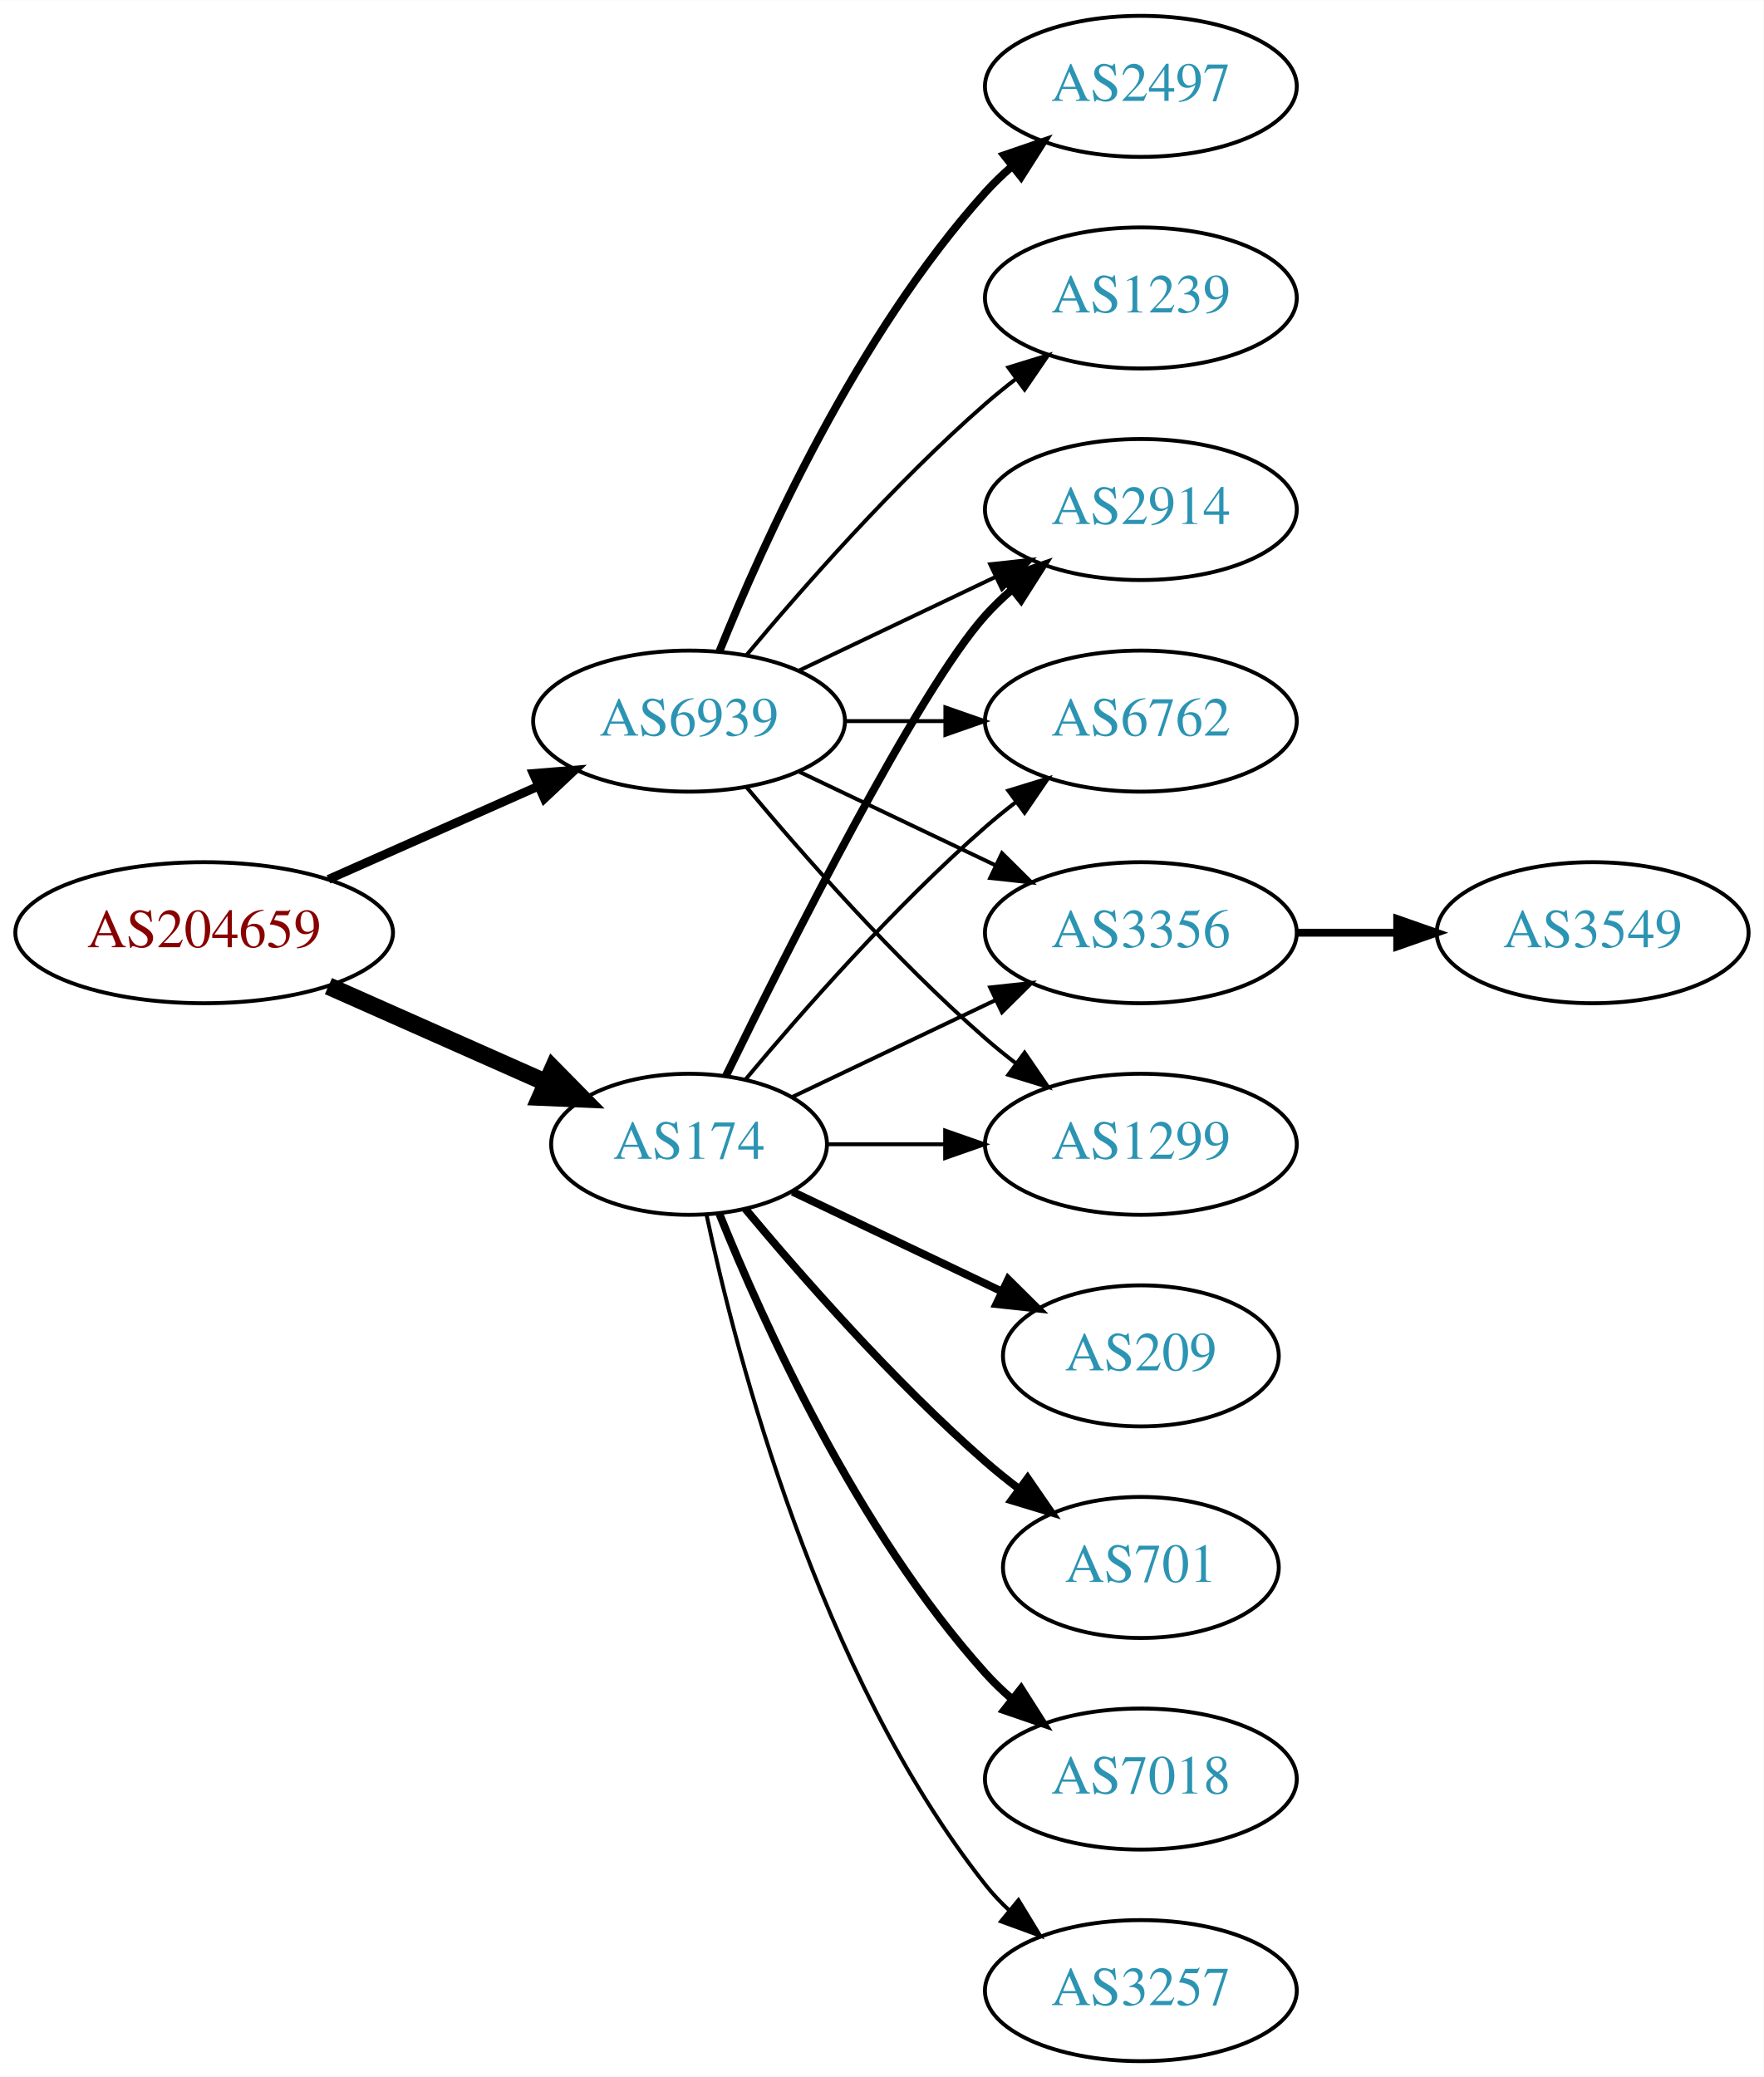
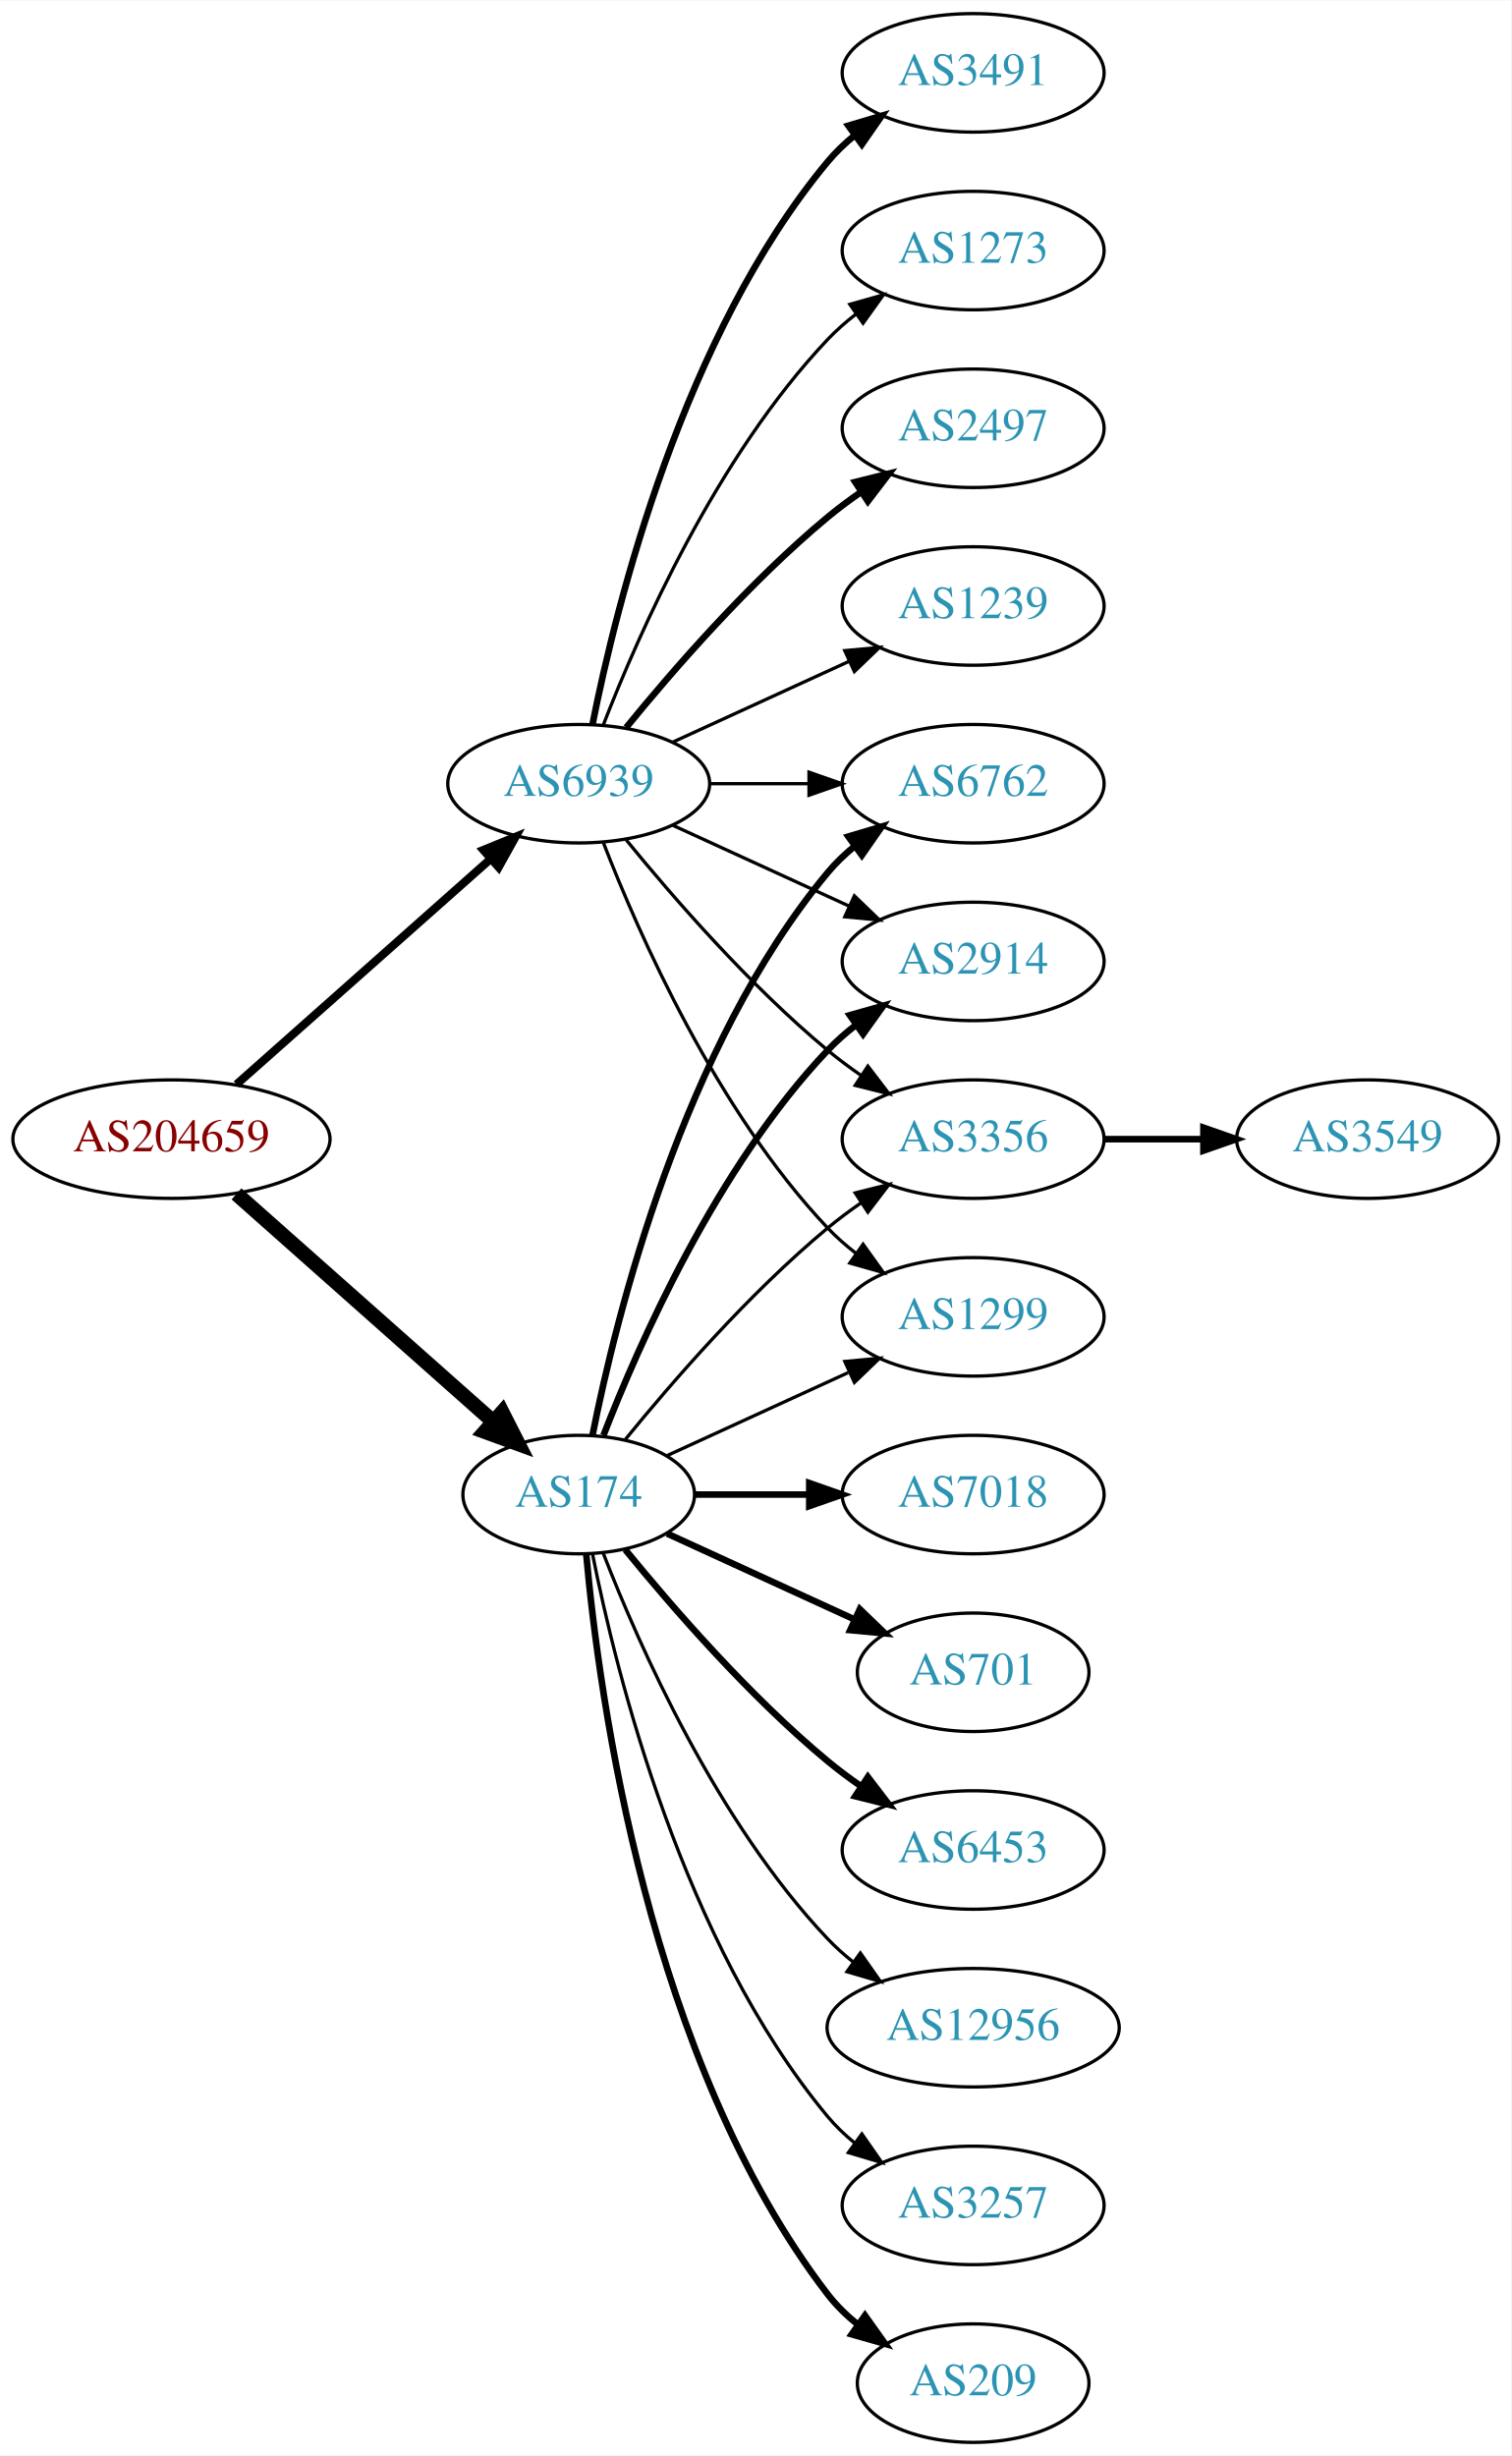
- <svg xmlns="http://www.w3.org/2000/svg" xmlns:xlink="http://www.w3.org/1999/xlink" width="450pt" height="530pt" viewBox="0.00 0.00 450.07 530.00">
-   <g id="graph0" class="graph" transform="scale(1 1) rotate(0) translate(4 526)">
-     <polygon fill="white" stroke="none" points="-4,4 -4,-526 446.07,-526 446.07,4 -4,4" />
+ <svg xmlns="http://www.w3.org/2000/svg" xmlns:xlink="http://www.w3.org/1999/xlink" width="459pt" height="746pt" viewBox="0.00 0.00 459.17 746.00">
+   <g id="graph0" class="graph" transform="scale(1 1) rotate(0) translate(4 742)">
+     <polygon fill="white" stroke="none" points="-4,4 -4,-742 455.17,-742 455.17,4 -4,4" />
    <g id="node1" class="node">
      <g id="a_node1">
        <a xlink:href="/asn/204659" xlink:title="AS204659 ~ ANLX-AS [AT]">
-           <ellipse fill="#ffffff" stroke="black" cx="48.096" cy="-288" rx="48.192" ry="18" />
-           <text text-anchor="middle" x="48.096" y="-284.3" font-family="Times,serif" font-size="14.00" fill="#880000">AS204659</text>
+           <ellipse fill="#ffffff" stroke="black" cx="48.096" cy="-396" rx="48.192" ry="18" />
+           <text text-anchor="middle" x="48.096" y="-392.3" font-family="Times,serif" font-size="14.00" fill="#880000">AS204659</text>
        </a>
      </g>
    </g>
    <g id="node2" class="node">
      <g id="a_node2">
        <a xlink:href="/asn/174" xlink:title="AS174 ~ Cogent Communications [US]">
-           <ellipse fill="#ffffff" stroke="black" cx="171.838" cy="-234" rx="35.194" ry="18" />
-           <text text-anchor="middle" x="171.838" y="-230.3" font-family="Times,serif" font-size="14.00" fill="#2c94b3">AS174</text>
+           <ellipse fill="#ffffff" stroke="black" cx="171.838" cy="-288" rx="35.194" ry="18" />
+           <text text-anchor="middle" x="171.838" y="-284.3" font-family="Times,serif" font-size="14.00" fill="#2c94b3">AS174</text>
        </a>
      </g>
    </g>
    <g id="edge1" class="edge">
-       <path fill="none" stroke="black" stroke-width="4.5" d="M79.816,-274.374C96.695,-266.887 117.713,-257.564 135.297,-249.764" />
-       <polygon fill="black" stroke="black" stroke-width="4.5" points="137.121,-253.263 144.665,-245.609 133.927,-246.065 137.121,-253.263" />
+       <path fill="none" stroke="black" stroke-width="4.5" d="M67.851,-379.362C88.734,-360.836 122.587,-330.805 145.739,-310.266" />
+       <polygon fill="black" stroke="black" stroke-width="4.5" points="148.575,-313.013 153.443,-303.432 143.349,-307.122 148.575,-313.013" />
    </g>
    <g id="node3" class="node">
      <g id="a_node3">
        <a xlink:href="/asn/6939" xlink:title="AS6939 ~ Hurricane Electric LLC [US]">
-           <ellipse fill="#ffffff" stroke="black" cx="171.838" cy="-342" rx="39.794" ry="18" />
-           <text text-anchor="middle" x="171.838" y="-338.3" font-family="Times,serif" font-size="14.00" fill="#2c94b3">AS6939</text>
+           <ellipse fill="#ffffff" stroke="black" cx="171.838" cy="-504" rx="39.794" ry="18" />
+           <text text-anchor="middle" x="171.838" y="-500.3" font-family="Times,serif" font-size="14.00" fill="#2c94b3">AS6939</text>
        </a>
      </g>
    </g>
    <g id="edge2" class="edge">
-       <path fill="none" stroke="black" stroke-width="2.25" d="M79.816,-301.626C96.101,-308.85 116.238,-317.781 133.427,-325.406" />
-       <polygon fill="black" stroke="black" stroke-width="2.25" points="132.07,-328.633 142.631,-329.488 134.909,-322.234 132.07,-328.633" />
+       <path fill="none" stroke="black" stroke-width="2.5" d="M67.851,-412.638C88.495,-430.952 121.814,-460.51 144.941,-481.026" />
+       <polygon fill="black" stroke="black" stroke-width="2.5" points="142.855,-483.854 152.658,-487.872 147.5,-478.618 142.855,-483.854" />
    </g>
    <g id="node4" class="node">
      <g id="a_node4">
-         <a xlink:href="/asn/7018" xlink:title="AS7018 ~ AT&amp;T Services, Inc. [US]">
-           <ellipse fill="#ffffff" stroke="black" cx="287.131" cy="-72" rx="39.794" ry="18" />
-           <text text-anchor="middle" x="287.131" y="-68.3" font-family="Times,serif" font-size="14.00" fill="#2c94b3">AS7018</text>
+         <a xlink:href="/asn/6762" xlink:title="AS6762 ~ TELECOM ITALIA SPARKLE S.p.A. [IT]">
+           <ellipse fill="#ffffff" stroke="black" cx="291.681" cy="-504" rx="39.794" ry="18" />
+           <text text-anchor="middle" x="291.681" y="-500.3" font-family="Times,serif" font-size="14.00" fill="#2c94b3">AS6762</text>
        </a>
      </g>
    </g>
    <g id="edge3" class="edge">
-       <path fill="none" stroke="black" stroke-width="2" d="M179.586,-216.213C190.637,-188.757 214.69,-135.422 247.484,-99 249.487,-96.776 251.706,-94.637 254.038,-92.603" />
-       <polygon fill="black" stroke="black" stroke-width="2" points="256.569,-95.065 262.257,-86.127 252.236,-89.567 256.569,-95.065" />
+       <path fill="none" stroke="black" stroke-width="2" d="M176.037,-306.073C183.2,-342.141 203.474,-424.125 247.484,-477 249.889,-479.889 252.686,-482.563 255.678,-485.013" />
+       <polygon fill="black" stroke="black" stroke-width="2" points="253.766,-487.95 263.921,-490.973 257.868,-482.277 253.766,-487.95" />
    </g>
    <g id="node5" class="node">
      <g id="a_node5">
-         <a xlink:href="/asn/2914" xlink:title="AS2914 ~ NTT America, Inc. [US]">
-           <ellipse fill="#ffffff" stroke="black" cx="287.131" cy="-396" rx="39.794" ry="18" />
-           <text text-anchor="middle" x="287.131" y="-392.3" font-family="Times,serif" font-size="14.00" fill="#2c94b3">AS2914</text>
+         <a xlink:href="/asn/7018" xlink:title="AS7018 ~ AT&amp;T Services, Inc. [US]">
+           <ellipse fill="#ffffff" stroke="black" cx="291.681" cy="-288" rx="39.794" ry="18" />
+           <text text-anchor="middle" x="291.681" y="-284.3" font-family="Times,serif" font-size="14.00" fill="#2c94b3">AS7018</text>
        </a>
      </g>
    </g>
    <g id="edge4" class="edge">
-       <path fill="none" stroke="black" stroke-width="2" d="M181.276,-251.511C196.894,-283.509 230.281,-349.893 247.484,-369 249.487,-371.224 251.706,-373.363 254.038,-375.397" />
-       <polygon fill="black" stroke="black" stroke-width="2" points="252.236,-378.433 262.257,-381.873 256.569,-372.935 252.236,-378.433" />
+       <path fill="none" stroke="black" stroke-width="2" d="M207.24,-288C218.064,-288 230.231,-288 241.858,-288" />
+       <polygon fill="black" stroke="black" stroke-width="2" points="241.889,-291.5 251.889,-288 241.889,-284.5 241.889,-291.5" />
    </g>
    <g id="node6" class="node">
      <g id="a_node6">
-         <a xlink:href="/asn/6762" xlink:title="AS6762 ~ TELECOM ITALIA SPARKLE S.p.A. [IT]">
-           <ellipse fill="#ffffff" stroke="black" cx="287.131" cy="-342" rx="39.794" ry="18" />
-           <text text-anchor="middle" x="287.131" y="-338.3" font-family="Times,serif" font-size="14.00" fill="#2c94b3">AS6762</text>
+         <a xlink:href="/asn/701" xlink:title="AS701 ~ UUNET [US]">
+           <ellipse fill="#ffffff" stroke="black" cx="291.681" cy="-234" rx="35.194" ry="18" />
+           <text text-anchor="middle" x="291.681" y="-230.3" font-family="Times,serif" font-size="14.00" fill="#2c94b3">AS701</text>
        </a>
      </g>
    </g>
    <g id="edge5" class="edge">
-       <path fill="none" stroke="black" d="M186.203,-250.499C200.458,-267.596 224.153,-294.619 247.484,-315 249.95,-317.154 252.589,-319.294 255.286,-321.372" />
-       <polygon fill="black" stroke="black" points="253.311,-324.264 263.44,-327.37 257.459,-318.625 253.311,-324.264" />
+       <path fill="none" stroke="black" stroke-width="2" d="M198.699,-276.149C215.431,-268.482 237.421,-258.406 255.704,-250.028" />
+       <polygon fill="black" stroke="black" stroke-width="2" points="257.247,-253.171 264.88,-245.823 254.331,-246.807 257.247,-253.171" />
    </g>
    <g id="node7" class="node">
      <g id="a_node7">
-         <a xlink:href="/asn/3257" xlink:title="AS3257 ~ GTT [DE]">
-           <ellipse fill="#ffffff" stroke="black" cx="287.131" cy="-18" rx="39.794" ry="18" />
-           <text text-anchor="middle" x="287.131" y="-14.3" font-family="Times,serif" font-size="14.00" fill="#2c94b3">AS3257</text>
+         <a xlink:href="/asn/2914" xlink:title="AS2914 ~ NTT America, Inc. [US]">
+           <ellipse fill="#ffffff" stroke="black" cx="291.681" cy="-450" rx="39.794" ry="18" />
+           <text text-anchor="middle" x="291.681" y="-446.3" font-family="Times,serif" font-size="14.00" fill="#2c94b3">AS2914</text>
        </a>
      </g>
    </g>
    <g id="edge6" class="edge">
-       <path fill="none" stroke="black" d="M176.269,-216.116C183.851,-180.387 204.842,-98.983 247.484,-45 249.292,-42.712 251.345,-40.538 253.539,-38.49" />
-       <polygon fill="black" stroke="black" points="255.893,-41.086 261.399,-32.034 251.45,-35.677 255.893,-41.086" />
+       <path fill="none" stroke="black" stroke-width="2" d="M179.361,-305.994C190.112,-333.728 213.769,-387.429 247.484,-423 250.07,-425.728 252.988,-428.294 256.056,-430.677" />
+       <polygon fill="black" stroke="black" stroke-width="2" points="254.21,-433.658 264.404,-436.543 258.234,-427.93 254.21,-433.658" />
    </g>
    <g id="node8" class="node">
      <g id="a_node8">
-         <a xlink:href="/asn/209" xlink:title="AS209 ~ CenturyLink Communications, LLC [US]">
-           <ellipse fill="#ffffff" stroke="black" cx="287.131" cy="-180" rx="35.194" ry="18" />
-           <text text-anchor="middle" x="287.131" y="-176.3" font-family="Times,serif" font-size="14.00" fill="#2c94b3">AS209</text>
+         <a xlink:href="/asn/6453" xlink:title="AS6453 ~ TATA COMMUNICATIONS (AMERICA) INC [US]">
+           <ellipse fill="#ffffff" stroke="black" cx="291.681" cy="-180" rx="39.794" ry="18" />
+           <text text-anchor="middle" x="291.681" y="-176.3" font-family="Times,serif" font-size="14.00" fill="#2c94b3">AS6453</text>
        </a>
      </g>
    </g>
    <g id="edge7" class="edge">
-       <path fill="none" stroke="black" stroke-width="2" d="M198.263,-221.881C214.006,-214.378 234.428,-204.644 251.621,-196.449" />
-       <polygon fill="black" stroke="black" stroke-width="2" points="253.27,-199.54 260.791,-192.078 250.258,-193.221 253.27,-199.54" />
+       <path fill="none" stroke="black" stroke-width="2" d="M185.995,-271.257C200.081,-253.961 223.639,-226.777 247.484,-207 250.701,-204.332 254.201,-201.73 257.772,-199.259" />
+       <polygon fill="black" stroke="black" stroke-width="2" points="259.695,-202.183 266.128,-193.764 255.85,-196.334 259.695,-202.183" />
    </g>
    <g id="node9" class="node">
      <g id="a_node9">
        <a xlink:href="/asn/3356" xlink:title="AS3356 ~ Level 3 Parent, LLC [US]">
-           <ellipse fill="#ffffff" stroke="black" cx="287.131" cy="-288" rx="39.794" ry="18" />
-           <text text-anchor="middle" x="287.131" y="-284.3" font-family="Times,serif" font-size="14.00" fill="#2c94b3">AS3356</text>
+           <ellipse fill="#ffffff" stroke="black" cx="291.681" cy="-396" rx="39.794" ry="18" />
+           <text text-anchor="middle" x="291.681" y="-392.3" font-family="Times,serif" font-size="14.00" fill="#2c94b3">AS3356</text>
        </a>
      </g>
    </g>
    <g id="edge8" class="edge">
-       <path fill="none" stroke="black" d="M198.263,-246.119C213.566,-253.413 233.289,-262.814 250.171,-270.86" />
-       <polygon fill="black" stroke="black" points="248.678,-274.026 259.211,-275.169 251.69,-267.707 248.678,-274.026" />
+       <path fill="none" stroke="black" d="M185.995,-304.743C200.081,-322.039 223.639,-349.223 247.484,-369 250.701,-371.668 254.201,-374.27 257.772,-376.741" />
+       <polygon fill="black" stroke="black" points="255.85,-379.666 266.128,-382.236 259.695,-373.817 255.85,-379.666" />
    </g>
    <g id="node10" class="node">
      <g id="a_node10">
-         <a xlink:href="/asn/701" xlink:title="AS701 ~ UUNET [US]">
-           <ellipse fill="#ffffff" stroke="black" cx="287.131" cy="-126" rx="35.194" ry="18" />
-           <text text-anchor="middle" x="287.131" y="-122.3" font-family="Times,serif" font-size="14.00" fill="#2c94b3">AS701</text>
+         <a xlink:href="/asn/12956" xlink:title="AS12956 ~ TELXIUS [ES]">
+           <ellipse fill="#ffffff" stroke="black" cx="291.681" cy="-126" rx="44.393" ry="18" />
+           <text text-anchor="middle" x="291.681" y="-122.3" font-family="Times,serif" font-size="14.00" fill="#2c94b3">AS12956</text>
        </a>
      </g>
    </g>
    <g id="edge9" class="edge">
-       <path fill="none" stroke="black" stroke-width="2" d="M186.203,-217.501C200.458,-200.404 224.153,-173.381 247.484,-153 250.154,-150.668 253.027,-148.352 255.957,-146.114" />
-       <polygon fill="black" stroke="black" stroke-width="2" points="258.235,-148.784 264.249,-140.061 254.108,-143.13 258.235,-148.784" />
+       <path fill="none" stroke="black" d="M179.361,-270.006C190.112,-242.272 213.769,-188.571 247.484,-153 249.869,-150.485 252.535,-148.107 255.341,-145.883" />
+       <polygon fill="black" stroke="black" points="257.41,-148.707 263.503,-140.039 253.335,-143.015 257.41,-148.707" />
    </g>
    <g id="node11" class="node">
      <g id="a_node11">
-         <a xlink:href="/asn/1299" xlink:title="AS1299 ~ Telia Carrier [EU]">
-           <ellipse fill="#ffffff" stroke="black" cx="287.131" cy="-234" rx="39.794" ry="18" />
-           <text text-anchor="middle" x="287.131" y="-230.3" font-family="Times,serif" font-size="14.00" fill="#2c94b3">AS1299</text>
+         <a xlink:href="/asn/3257" xlink:title="AS3257 ~ GTT [DE]">
+           <ellipse fill="#ffffff" stroke="black" cx="291.681" cy="-72" rx="39.794" ry="18" />
+           <text text-anchor="middle" x="291.681" y="-68.3" font-family="Times,serif" font-size="14.00" fill="#2c94b3">AS3257</text>
        </a>
      </g>
    </g>
    <g id="edge10" class="edge">
-       <path fill="none" stroke="black" d="M207.137,-234C216.514,-234 226.865,-234 236.899,-234" />
-       <polygon fill="black" stroke="black" points="237.188,-237.5 247.188,-234 237.188,-230.5 237.188,-237.5" />
-     </g>
-     <g id="edge17" class="edge">
-       <path fill="none" stroke="black" d="M199.974,-354.934C214.968,-362.081 233.789,-371.052 250.013,-378.785" />
-       <polygon fill="black" stroke="black" points="248.683,-382.028 259.216,-383.171 251.695,-375.709 248.683,-382.028" />
-     </g>
-     <g id="edge16" class="edge">
-       <path fill="none" stroke="black" d="M211.51,-342C219.713,-342 228.477,-342 237.009,-342" />
-       <polygon fill="black" stroke="black" points="237.248,-345.5 247.248,-342 237.248,-338.5 237.248,-345.5" />
-     </g>
-     <g id="edge14" class="edge">
-       <path fill="none" stroke="black" d="M199.974,-329.066C214.968,-321.919 233.789,-312.948 250.013,-305.215" />
-       <polygon fill="black" stroke="black" points="251.695,-308.291 259.216,-300.829 248.683,-301.972 251.695,-308.291" />
-     </g>
-     <g id="edge15" class="edge">
-       <path fill="none" stroke="black" d="M186.468,-325.183C200.751,-308.071 224.297,-281.255 247.484,-261 249.95,-258.846 252.589,-256.706 255.286,-254.628" />
-       <polygon fill="black" stroke="black" points="257.459,-257.375 263.44,-248.63 253.311,-251.736 257.459,-257.375" />
+       <path fill="none" stroke="black" d="M176.037,-269.927C183.2,-233.859 203.474,-151.875 247.484,-99 249.889,-96.111 252.686,-93.437 255.678,-90.987" />
+       <polygon fill="black" stroke="black" points="257.868,-93.722 263.921,-85.027 253.766,-88.05 257.868,-93.722" />
+     </g>
+     <g id="node12" class="node">
+       <g id="a_node12">
+         <a xlink:href="/asn/209" xlink:title="AS209 ~ CenturyLink Communications, LLC [US]">
+           <ellipse fill="#ffffff" stroke="black" cx="291.681" cy="-18" rx="35.194" ry="18" />
+           <text text-anchor="middle" x="291.681" y="-14.3" font-family="Times,serif" font-size="14.00" fill="#2c94b3">AS209</text>
+         </a>
+       </g>
+     </g>
+     <g id="edge11" class="edge">
+       <path fill="none" stroke="black" stroke-width="2" d="M174.122,-269.883C178.02,-226.668 193.037,-115.869 247.484,-45 250.091,-41.608 253.255,-38.533 256.672,-35.777" />
+       <polygon fill="black" stroke="black" stroke-width="2" points="258.811,-38.552 264.964,-29.927 254.775,-32.833 258.811,-38.552" />
    </g>
    <g id="node13" class="node">
      <g id="a_node13">
+         <a xlink:href="/asn/1299" xlink:title="AS1299 ~ Telia Carrier [EU]">
+           <ellipse fill="#ffffff" stroke="black" cx="291.681" cy="-342" rx="39.794" ry="18" />
+           <text text-anchor="middle" x="291.681" y="-338.3" font-family="Times,serif" font-size="14.00" fill="#2c94b3">AS1299</text>
+         </a>
+       </g>
+     </g>
+     <g id="edge12" class="edge">
+       <path fill="none" stroke="black" d="M198.699,-299.851C214.82,-307.238 235.822,-316.862 253.687,-325.048" />
+       <polygon fill="black" stroke="black" points="252.69,-328.441 263.239,-329.425 255.606,-322.077 252.69,-328.441" />
+     </g>
+     <g id="edge21" class="edge">
+       <path fill="none" stroke="black" d="M211.751,-504C221.304,-504 231.654,-504 241.616,-504" />
+       <polygon fill="black" stroke="black" points="241.809,-507.5 251.809,-504 241.809,-500.5 241.809,-507.5" />
+     </g>
+     <g id="edge19" class="edge">
+       <path fill="none" stroke="black" d="M200.467,-491.339C216.424,-484.027 236.694,-474.739 253.977,-466.819" />
+       <polygon fill="black" stroke="black" points="255.592,-469.929 263.225,-462.581 252.676,-463.565 255.592,-469.929" />
+     </g>
+     <g id="edge18" class="edge">
+       <path fill="none" stroke="black" d="M186.257,-486.935C200.372,-469.625 223.786,-442.655 247.484,-423 250.701,-420.332 254.201,-417.73 257.772,-415.259" />
+       <polygon fill="black" stroke="black" points="259.695,-418.183 266.128,-409.764 255.85,-412.334 259.695,-418.183" />
+     </g>
+     <g id="edge15" class="edge">
+       <path fill="none" stroke="black" d="M179.361,-486.006C190.112,-458.272 213.769,-404.571 247.484,-369 250.07,-366.272 252.988,-363.706 256.056,-361.323" />
+       <polygon fill="black" stroke="black" points="258.234,-364.07 264.404,-355.457 254.21,-358.342 258.234,-364.07" />
+     </g>
+     <g id="node15" class="node">
+       <g id="a_node15">
        <a xlink:href="/asn/2497" xlink:title="AS2497 ~ Internet Initiative Japan Inc. [JP]">
-           <ellipse fill="#ffffff" stroke="black" cx="287.131" cy="-504" rx="39.794" ry="18" />
-           <text text-anchor="middle" x="287.131" y="-500.3" font-family="Times,serif" font-size="14.00" fill="#2c94b3">AS2497</text>
-         </a>
-       </g>
-     </g>
-     <g id="edge12" class="edge">
-       <path fill="none" stroke="black" stroke-width="2" d="M179.586,-359.787C190.637,-387.243 214.69,-440.578 247.484,-477 249.487,-479.224 251.706,-481.363 254.038,-483.397" />
-       <polygon fill="black" stroke="black" stroke-width="2" points="252.236,-486.433 262.257,-489.873 256.569,-480.935 252.236,-486.433" />
+           <ellipse fill="#ffffff" stroke="black" cx="291.681" cy="-612" rx="39.794" ry="18" />
+           <text text-anchor="middle" x="291.681" y="-608.3" font-family="Times,serif" font-size="14.00" fill="#2c94b3">AS2497</text>
+         </a>
+       </g>
+     </g>
+     <g id="edge14" class="edge">
+       <path fill="none" stroke="black" stroke-width="2" d="M186.257,-521.065C200.372,-538.375 223.786,-565.345 247.484,-585 250.701,-587.668 254.201,-590.27 257.772,-592.741" />
+       <polygon fill="black" stroke="black" stroke-width="2" points="255.85,-595.666 266.128,-598.236 259.695,-589.817 255.85,-595.666" />
+     </g>
+     <g id="node16" class="node">
+       <g id="a_node16">
+         <a xlink:href="/asn/1239" xlink:title="AS1239 ~ Sprint [US]">
+           <ellipse fill="#ffffff" stroke="black" cx="291.681" cy="-558" rx="39.794" ry="18" />
+           <text text-anchor="middle" x="291.681" y="-554.3" font-family="Times,serif" font-size="14.00" fill="#2c94b3">AS1239</text>
+         </a>
+       </g>
+     </g>
+     <g id="edge16" class="edge">
+       <path fill="none" stroke="black" d="M200.467,-516.661C216.424,-523.973 236.694,-533.261 253.977,-541.181" />
+       <polygon fill="black" stroke="black" points="252.676,-544.435 263.225,-545.419 255.592,-538.071 252.676,-544.435" />
+     </g>
+     <g id="node17" class="node">
+       <g id="a_node17">
+         <a xlink:href="/asn/3491" xlink:title="AS3491 ~ PCCW Global, Inc. [US]">
+           <ellipse fill="#ffffff" stroke="black" cx="291.681" cy="-720" rx="39.794" ry="18" />
+           <text text-anchor="middle" x="291.681" y="-716.3" font-family="Times,serif" font-size="14.00" fill="#2c94b3">AS3491</text>
+         </a>
+       </g>
+     </g>
+     <g id="edge17" class="edge">
+       <path fill="none" stroke="black" stroke-width="2" d="M176.037,-522.073C183.2,-558.141 203.474,-640.125 247.484,-693 249.889,-695.889 252.686,-698.563 255.678,-701.013" />
+       <polygon fill="black" stroke="black" stroke-width="2" points="253.766,-703.95 263.921,-706.973 257.868,-698.277 253.766,-703.95" />
+     </g>
+     <g id="node18" class="node">
+       <g id="a_node18">
+         <a xlink:href="/asn/1273" xlink:title="AS1273 ~ Vodafone Group PLC [EU]">
+           <ellipse fill="#ffffff" stroke="black" cx="291.681" cy="-666" rx="39.794" ry="18" />
+           <text text-anchor="middle" x="291.681" y="-662.3" font-family="Times,serif" font-size="14.00" fill="#2c94b3">AS1273</text>
+         </a>
+       </g>
+     </g>
+     <g id="edge20" class="edge">
+       <path fill="none" stroke="black" d="M179.361,-521.994C190.112,-549.728 213.769,-603.429 247.484,-639 250.07,-641.728 252.988,-644.294 256.056,-646.677" />
+       <polygon fill="black" stroke="black" points="254.21,-649.658 264.404,-652.543 258.234,-643.93 254.21,-649.658" />
    </g>
    <g id="node14" class="node">
      <g id="a_node14">
-         <a xlink:href="/asn/1239" xlink:title="AS1239 ~ Sprint [US]">
-           <ellipse fill="#ffffff" stroke="black" cx="287.131" cy="-450" rx="39.794" ry="18" />
-           <text text-anchor="middle" x="287.131" y="-446.3" font-family="Times,serif" font-size="14.00" fill="#2c94b3">AS1239</text>
+         <a xlink:href="/asn/3549" xlink:title="AS3549 ~ Level 3 Parent, LLC [US]">
+           <ellipse fill="#ffffff" stroke="black" cx="411.523" cy="-396" rx="39.794" ry="18" />
+           <text text-anchor="middle" x="411.523" y="-392.3" font-family="Times,serif" font-size="14.00" fill="#2c94b3">AS3549</text>
        </a>
      </g>
    </g>
    <g id="edge13" class="edge">
-       <path fill="none" stroke="black" d="M186.468,-358.817C200.751,-375.929 224.297,-402.745 247.484,-423 249.95,-425.154 252.589,-427.294 255.286,-429.372" />
-       <polygon fill="black" stroke="black" points="253.311,-432.264 263.44,-435.37 257.459,-426.625 253.311,-432.264" />
-     </g>
-     <g id="node12" class="node">
-       <g id="a_node12">
-         <a xlink:href="/asn/3549" xlink:title="AS3549 ~ Level 3 Parent, LLC [US]">
-           <ellipse fill="#ffffff" stroke="black" cx="402.424" cy="-288" rx="39.794" ry="18" />
-           <text text-anchor="middle" x="402.424" y="-284.3" font-family="Times,serif" font-size="14.00" fill="#2c94b3">AS3549</text>
-         </a>
-       </g>
-     </g>
-     <g id="edge11" class="edge">
-       <path fill="none" stroke="black" stroke-width="2" d="M326.803,-288C335.006,-288 343.77,-288 352.302,-288" />
-       <polygon fill="black" stroke="black" stroke-width="2" points="352.541,-291.5 362.541,-288 352.541,-284.5 352.541,-291.5" />
+       <path fill="none" stroke="black" stroke-width="2" d="M331.593,-396C341.146,-396 351.496,-396 361.459,-396" />
+       <polygon fill="black" stroke="black" stroke-width="2" points="361.651,-399.5 371.651,-396 361.651,-392.5 361.651,-399.5" />
    </g>
  </g>
</svg>
